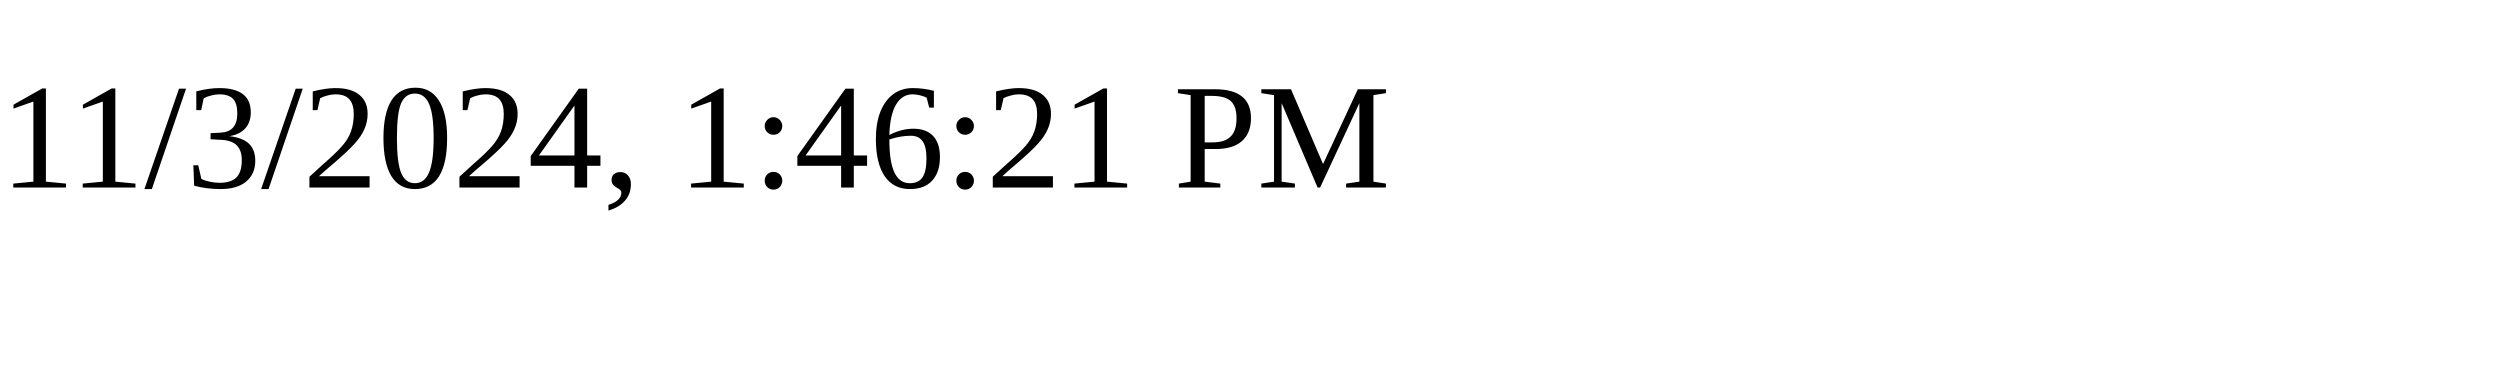
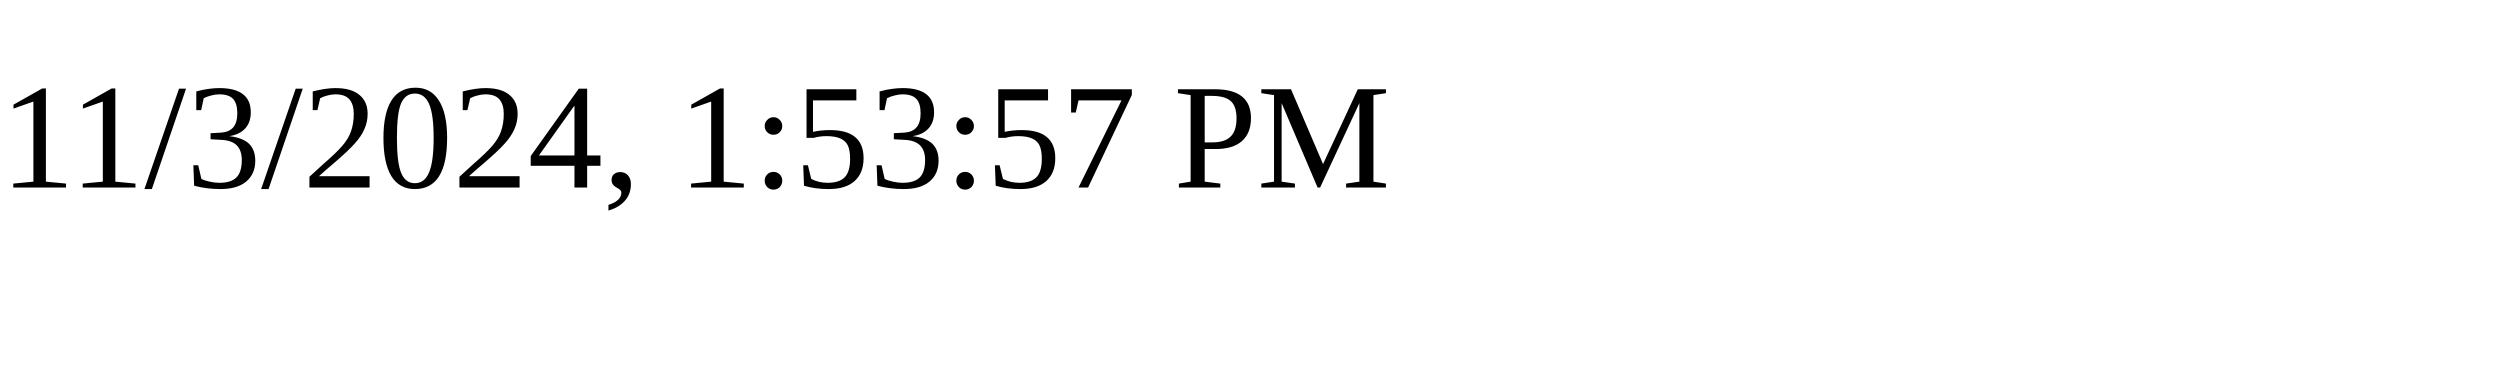
<svg xmlns="http://www.w3.org/2000/svg" height="30" width="200">
-   <text x="0" y="15">11/3/2024, 1:46:21 PM</text>
+   <text x="0" y="15">11/3/2024, 1:53:57 PM</text>
</svg>
